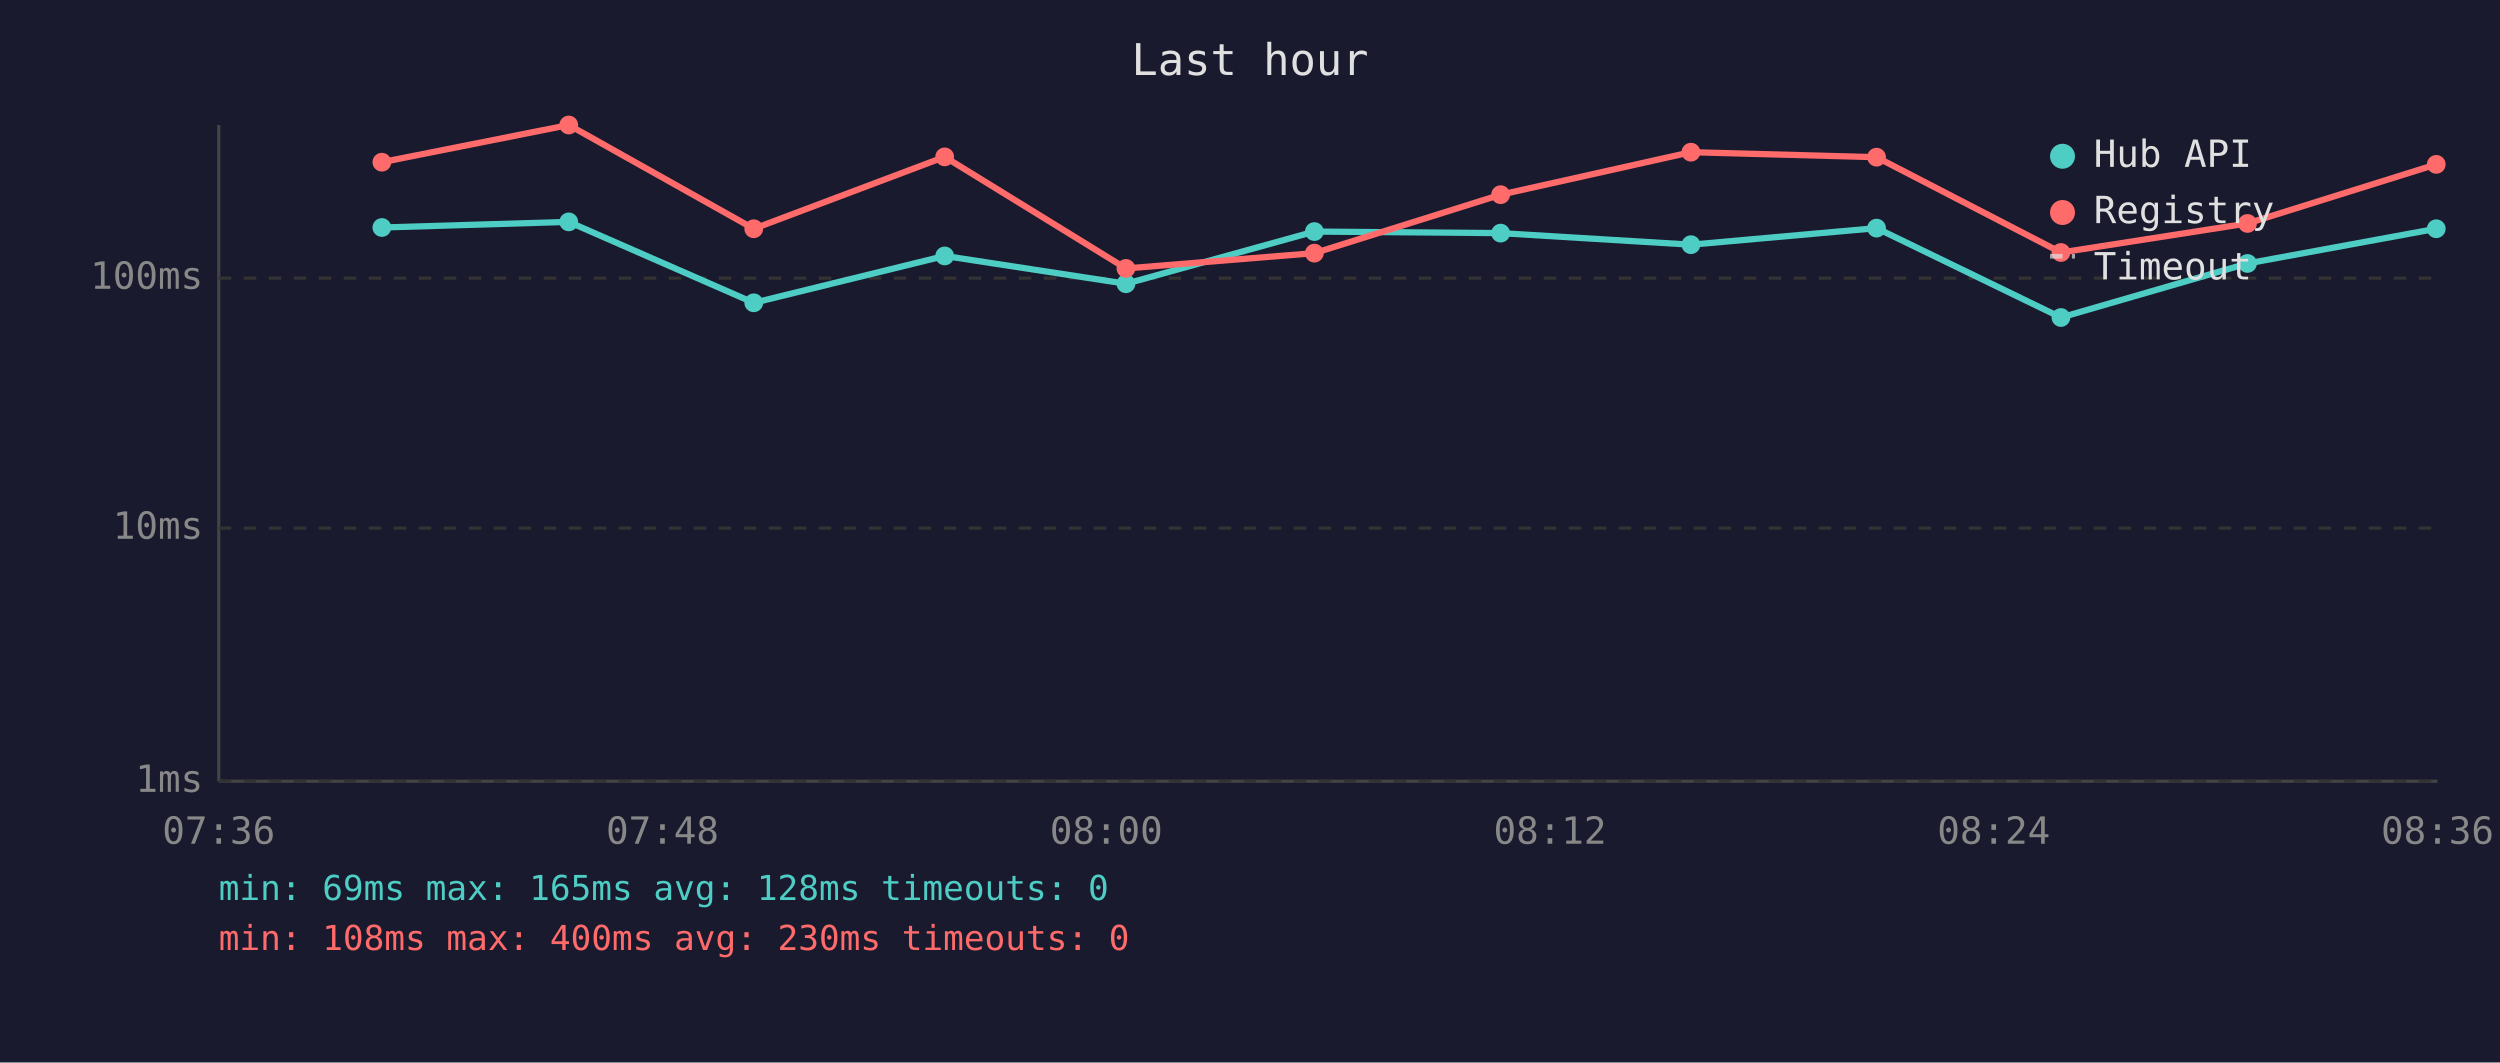
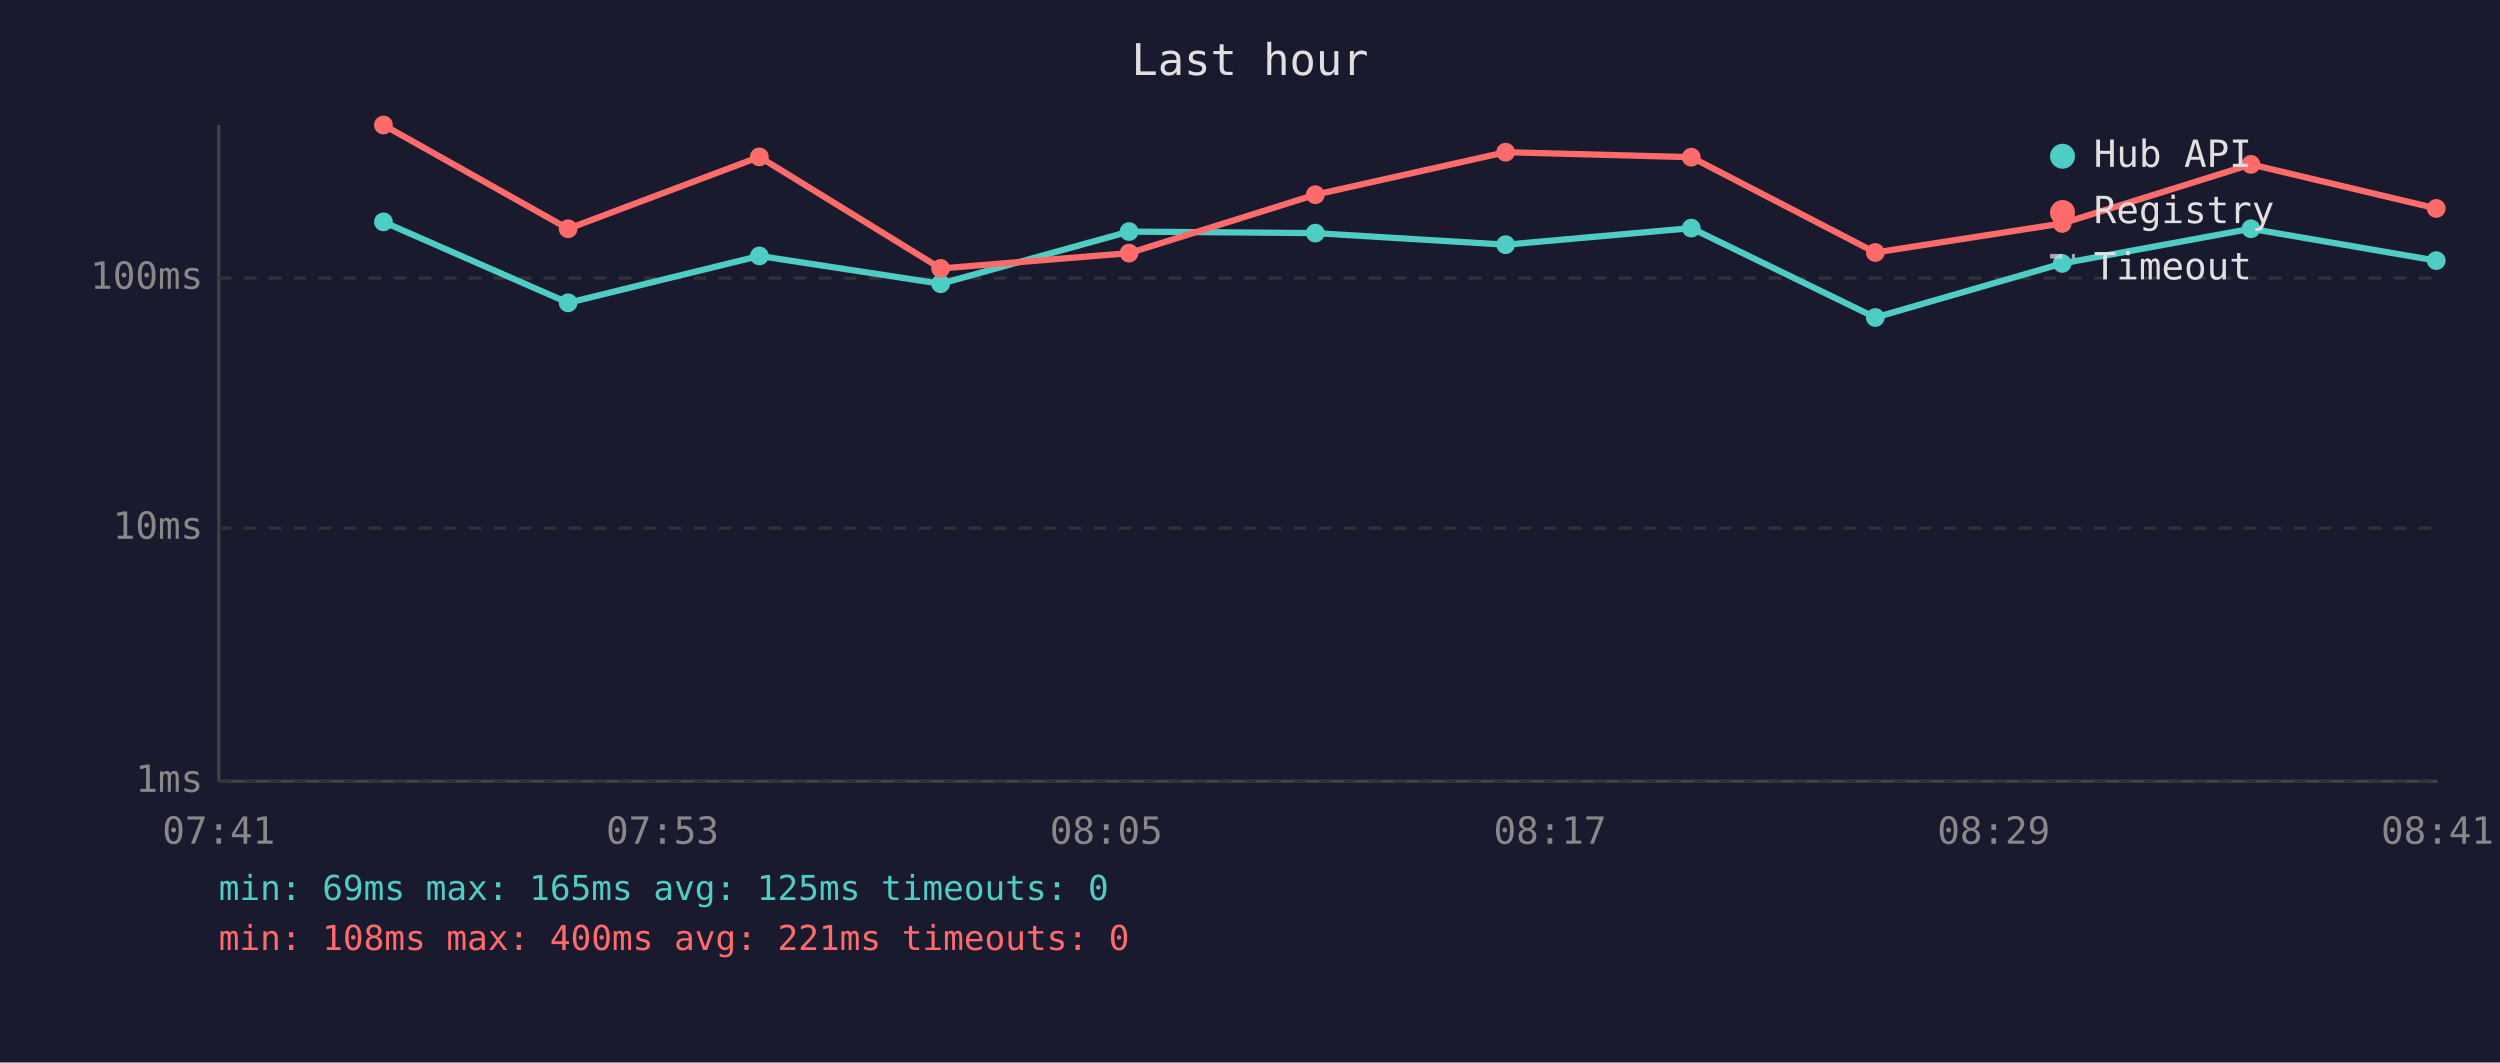
<svg xmlns="http://www.w3.org/2000/svg" viewBox="0 0 800 340" font-family="monospace" font-size="12">
  <rect width="800" height="340" fill="#1a1a2e" />
  <text x="400" y="24" fill="#e0e0e0" font-size="14" text-anchor="middle">Last hour</text>
  <line x1="70" y1="40" x2="70" y2="250" stroke="#444" stroke-width="1" />
  <line x1="70" y1="250" x2="780" y2="250" stroke="#444" stroke-width="1" />
  <line x1="70" y1="250" x2="780" y2="250" stroke="#333" stroke-width="1" stroke-dasharray="4" />
  <text x="65" y="250" fill="#888" text-anchor="end" dominant-baseline="middle">1ms</text>
  <line x1="70" y1="169" x2="780" y2="169" stroke="#333" stroke-width="1" stroke-dasharray="4" />
  <text x="65" y="169" fill="#888" text-anchor="end" dominant-baseline="middle">10ms</text>
  <line x1="70" y1="89" x2="780" y2="89" stroke="#333" stroke-width="1" stroke-dasharray="4" />
  <text x="65" y="89" fill="#888" text-anchor="end" dominant-baseline="middle">100ms</text>
-   <text x="70" y="270" fill="#888" text-anchor="middle">07:36</text>
-   <text x="212" y="270" fill="#888" text-anchor="middle">07:48</text>
-   <text x="354" y="270" fill="#888" text-anchor="middle">08:00</text>
-   <text x="496" y="270" fill="#888" text-anchor="middle">08:12</text>
-   <text x="638" y="270" fill="#888" text-anchor="middle">08:24</text>
-   <text x="780" y="270" fill="#888" text-anchor="middle">08:36</text>
-   <polyline points="122.2,72.8 182.0,71.0 241.2,96.9 302.3,81.9 360.3,90.8 420.6,74.1 480.2,74.6 541.1,78.3 600.5,73.0 659.5,101.6 719.2,84.3 779.6,73.2" fill="none" stroke="#4ecdc4" stroke-width="2" opacity="1" />
-   <circle cx="122.2" cy="72.8" r="3" fill="#4ecdc4" />
-   <circle cx="182.0" cy="71.0" r="3" fill="#4ecdc4" />
-   <circle cx="241.2" cy="96.9" r="3" fill="#4ecdc4" />
-   <circle cx="302.3" cy="81.9" r="3" fill="#4ecdc4" />
-   <circle cx="360.3" cy="90.8" r="3" fill="#4ecdc4" />
-   <circle cx="420.6" cy="74.1" r="3" fill="#4ecdc4" />
-   <circle cx="480.2" cy="74.6" r="3" fill="#4ecdc4" />
-   <circle cx="541.1" cy="78.3" r="3" fill="#4ecdc4" />
-   <circle cx="600.5" cy="73.0" r="3" fill="#4ecdc4" />
-   <circle cx="659.5" cy="101.6" r="3" fill="#4ecdc4" />
-   <circle cx="719.2" cy="84.3" r="3" fill="#4ecdc4" />
-   <circle cx="779.6" cy="73.2" r="3" fill="#4ecdc4" />
-   <polyline points="122.2,51.9 182.0,40.0 241.2,73.2 302.3,50.2 360.3,85.9 420.6,81.0 480.2,62.3 541.1,48.7 600.5,50.3 659.5,80.8 719.2,71.5 779.6,52.6" fill="none" stroke="#ff6b6b" stroke-width="2" opacity="1" />
-   <circle cx="122.2" cy="51.9" r="3" fill="#ff6b6b" />
-   <circle cx="182.0" cy="40.0" r="3" fill="#ff6b6b" />
-   <circle cx="241.2" cy="73.2" r="3" fill="#ff6b6b" />
-   <circle cx="302.3" cy="50.2" r="3" fill="#ff6b6b" />
-   <circle cx="360.3" cy="85.9" r="3" fill="#ff6b6b" />
-   <circle cx="420.6" cy="81.0" r="3" fill="#ff6b6b" />
-   <circle cx="480.2" cy="62.3" r="3" fill="#ff6b6b" />
-   <circle cx="541.1" cy="48.7" r="3" fill="#ff6b6b" />
-   <circle cx="600.5" cy="50.3" r="3" fill="#ff6b6b" />
-   <circle cx="659.5" cy="80.8" r="3" fill="#ff6b6b" />
-   <circle cx="719.2" cy="71.5" r="3" fill="#ff6b6b" />
-   <circle cx="779.6" cy="52.6" r="3" fill="#ff6b6b" />
+   <text x="70" y="270" fill="#888" text-anchor="middle">07:41</text>
+   <text x="212" y="270" fill="#888" text-anchor="middle">07:53</text>
+   <text x="354" y="270" fill="#888" text-anchor="middle">08:05</text>
+   <text x="496" y="270" fill="#888" text-anchor="middle">08:17</text>
+   <text x="638" y="270" fill="#888" text-anchor="middle">08:29</text>
+   <text x="780" y="270" fill="#888" text-anchor="middle">08:41</text>
+   <polyline points="122.7,71.0 181.8,96.9 243.0,81.9 301.0,90.8 361.3,74.1 420.9,74.6 481.8,78.3 541.2,73.0 600.1,101.6 659.9,84.3 720.3,73.2 779.6,83.4" fill="none" stroke="#4ecdc4" stroke-width="2" opacity="1" />
+   <circle cx="122.7" cy="71.0" r="3" fill="#4ecdc4" />
+   <circle cx="181.8" cy="96.9" r="3" fill="#4ecdc4" />
+   <circle cx="243.0" cy="81.9" r="3" fill="#4ecdc4" />
+   <circle cx="301.0" cy="90.8" r="3" fill="#4ecdc4" />
+   <circle cx="361.3" cy="74.1" r="3" fill="#4ecdc4" />
+   <circle cx="420.9" cy="74.6" r="3" fill="#4ecdc4" />
+   <circle cx="481.8" cy="78.3" r="3" fill="#4ecdc4" />
+   <circle cx="541.2" cy="73.0" r="3" fill="#4ecdc4" />
+   <circle cx="600.1" cy="101.6" r="3" fill="#4ecdc4" />
+   <circle cx="659.9" cy="84.3" r="3" fill="#4ecdc4" />
+   <circle cx="720.3" cy="73.2" r="3" fill="#4ecdc4" />
+   <circle cx="779.6" cy="83.4" r="3" fill="#4ecdc4" />
+   <polyline points="122.7,40.0 181.8,73.2 243.0,50.2 301.0,85.9 361.3,81.0 420.9,62.3 481.8,48.7 541.2,50.3 600.1,80.8 659.9,71.5 720.3,52.6 779.6,66.7" fill="none" stroke="#ff6b6b" stroke-width="2" opacity="1" />
+   <circle cx="122.7" cy="40.0" r="3" fill="#ff6b6b" />
+   <circle cx="181.8" cy="73.2" r="3" fill="#ff6b6b" />
+   <circle cx="243.0" cy="50.2" r="3" fill="#ff6b6b" />
+   <circle cx="301.0" cy="85.9" r="3" fill="#ff6b6b" />
+   <circle cx="361.3" cy="81.0" r="3" fill="#ff6b6b" />
+   <circle cx="420.9" cy="62.3" r="3" fill="#ff6b6b" />
+   <circle cx="481.8" cy="48.7" r="3" fill="#ff6b6b" />
+   <circle cx="541.2" cy="50.3" r="3" fill="#ff6b6b" />
+   <circle cx="600.1" cy="80.8" r="3" fill="#ff6b6b" />
+   <circle cx="659.9" cy="71.5" r="3" fill="#ff6b6b" />
+   <circle cx="720.3" cy="52.6" r="3" fill="#ff6b6b" />
+   <circle cx="779.6" cy="66.7" r="3" fill="#ff6b6b" />
  <circle cx="660" cy="50" r="4" fill="#4ecdc4" />
  <text x="670" y="50" fill="#e0e0e0" dominant-baseline="middle">Hub API</text>
  <circle cx="660" cy="68" r="4" fill="#ff6b6b" />
  <text x="670" y="68" fill="#e0e0e0" dominant-baseline="middle">Registry</text>
  <line x1="656" y1="82" x2="664" y2="82" stroke="#e0e0e0" stroke-width="1.5" stroke-dasharray="4,3" opacity="0.7" />
  <text x="670" y="86" fill="#e0e0e0" dominant-baseline="middle">Timeout</text>
-   <text x="70" y="288" fill="#4ecdc4" font-size="11">min: 69ms  max: 165ms  avg: 128ms  timeouts: 0</text>
-   <text x="70" y="304" fill="#ff6b6b" font-size="11">min: 108ms  max: 400ms  avg: 230ms  timeouts: 0</text>
+   <text x="70" y="288" fill="#4ecdc4" font-size="11">min: 69ms  max: 165ms  avg: 125ms  timeouts: 0</text>
+   <text x="70" y="304" fill="#ff6b6b" font-size="11">min: 108ms  max: 400ms  avg: 221ms  timeouts: 0</text>
</svg>
